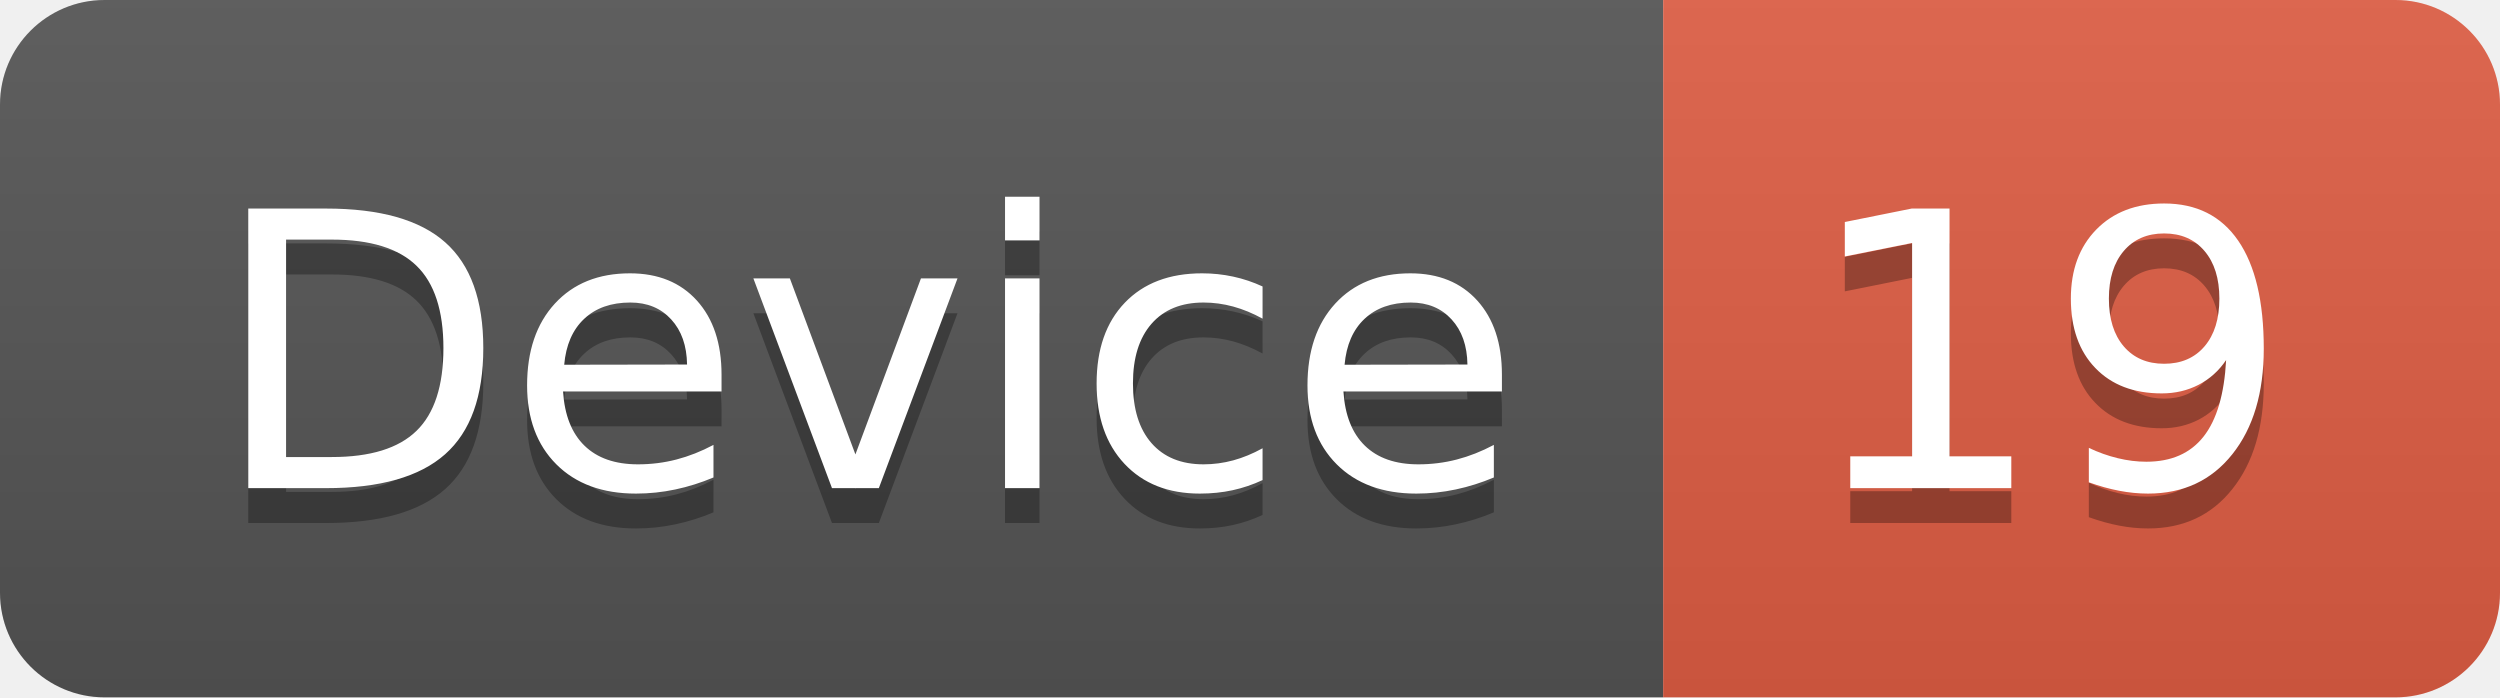
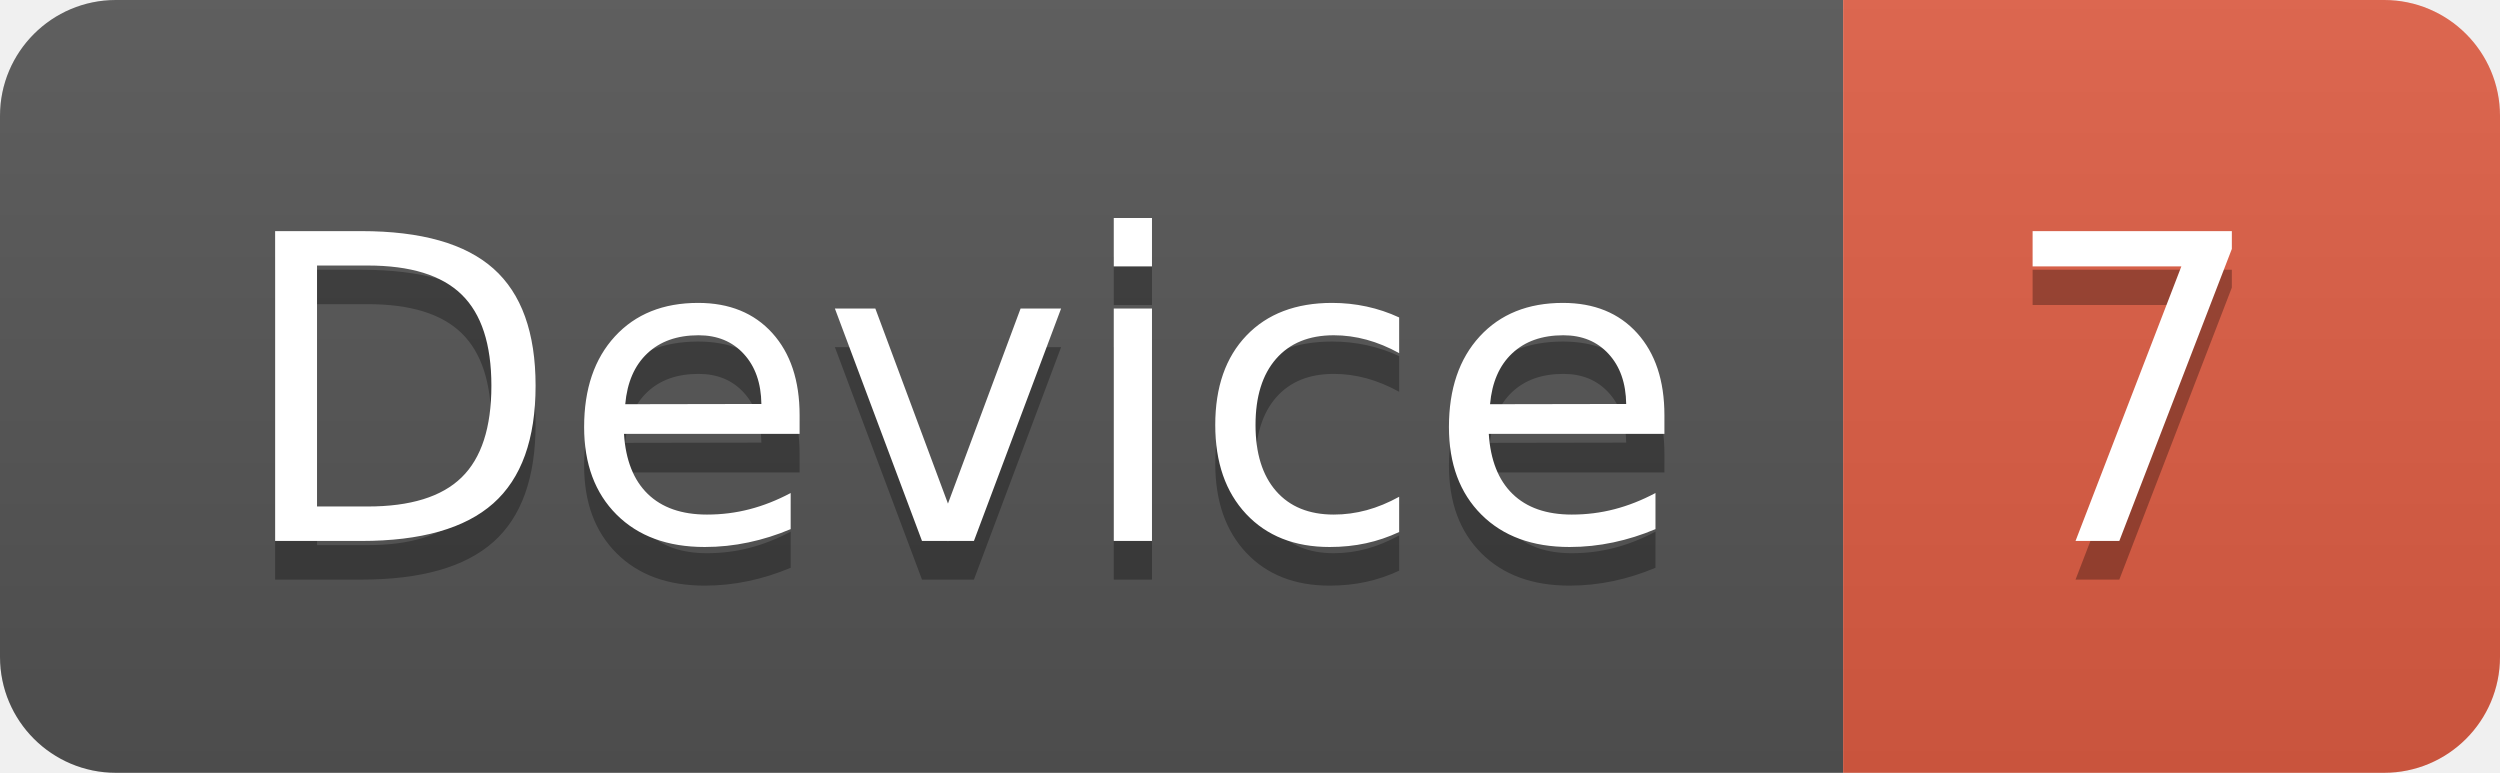
- <svg xmlns="http://www.w3.org/2000/svg" width="71.7" height="20">
+ <svg xmlns="http://www.w3.org/2000/svg" width="64.7" height="20">
  <linearGradient id="smooth" x2="0" y2="100%">
    <stop offset="0" stop-color="#bbb" stop-opacity=".1" />
    <stop offset="1" stop-opacity=".1" />
  </linearGradient>
  <clipPath id="round">
-     <rect width="71.7" height="20" rx="3" fill="#fff" />
+     <rect width="64.7" height="20" rx="3" fill="#fff" />
  </clipPath>
  <g clip-path="url(#round)">
    <rect width="47.7" height="20" fill="#555" />
-     <rect x="47.7" width="24.0" height="20" fill="#e05d44" />
-     <rect width="71.7" height="20" fill="url(#smooth)" />
+     <rect x="47.7" width="17.0" height="20" fill="#e05d44" />
+     <rect width="64.7" height="20" fill="url(#smooth)" />
  </g>
  <g fill="#fff" text-anchor="middle" font-family="DejaVu Sans,Verdana,Geneva,sans-serif" font-size="110">
    <text x="248.5" y="150" fill="#010101" fill-opacity=".3" transform="scale(0.1)" textLength="377.0" lengthAdjust="spacing">Device</text>
    <text x="248.5" y="140" transform="scale(0.1)" textLength="377.0" lengthAdjust="spacing">Device</text>
-     <text x="587.0" y="150" fill="#010101" fill-opacity=".3" transform="scale(0.1)" textLength="140.0" lengthAdjust="spacing">19</text>
-     <text x="587.0" y="140" transform="scale(0.1)" textLength="140.0" lengthAdjust="spacing">19</text>
+     <text x="552.0" y="150" fill="#010101" fill-opacity=".3" transform="scale(0.1)" textLength="70.0" lengthAdjust="spacing">7</text>
+     <text x="552.0" y="140" transform="scale(0.1)" textLength="70.0" lengthAdjust="spacing">7</text>
  </g>
</svg>
